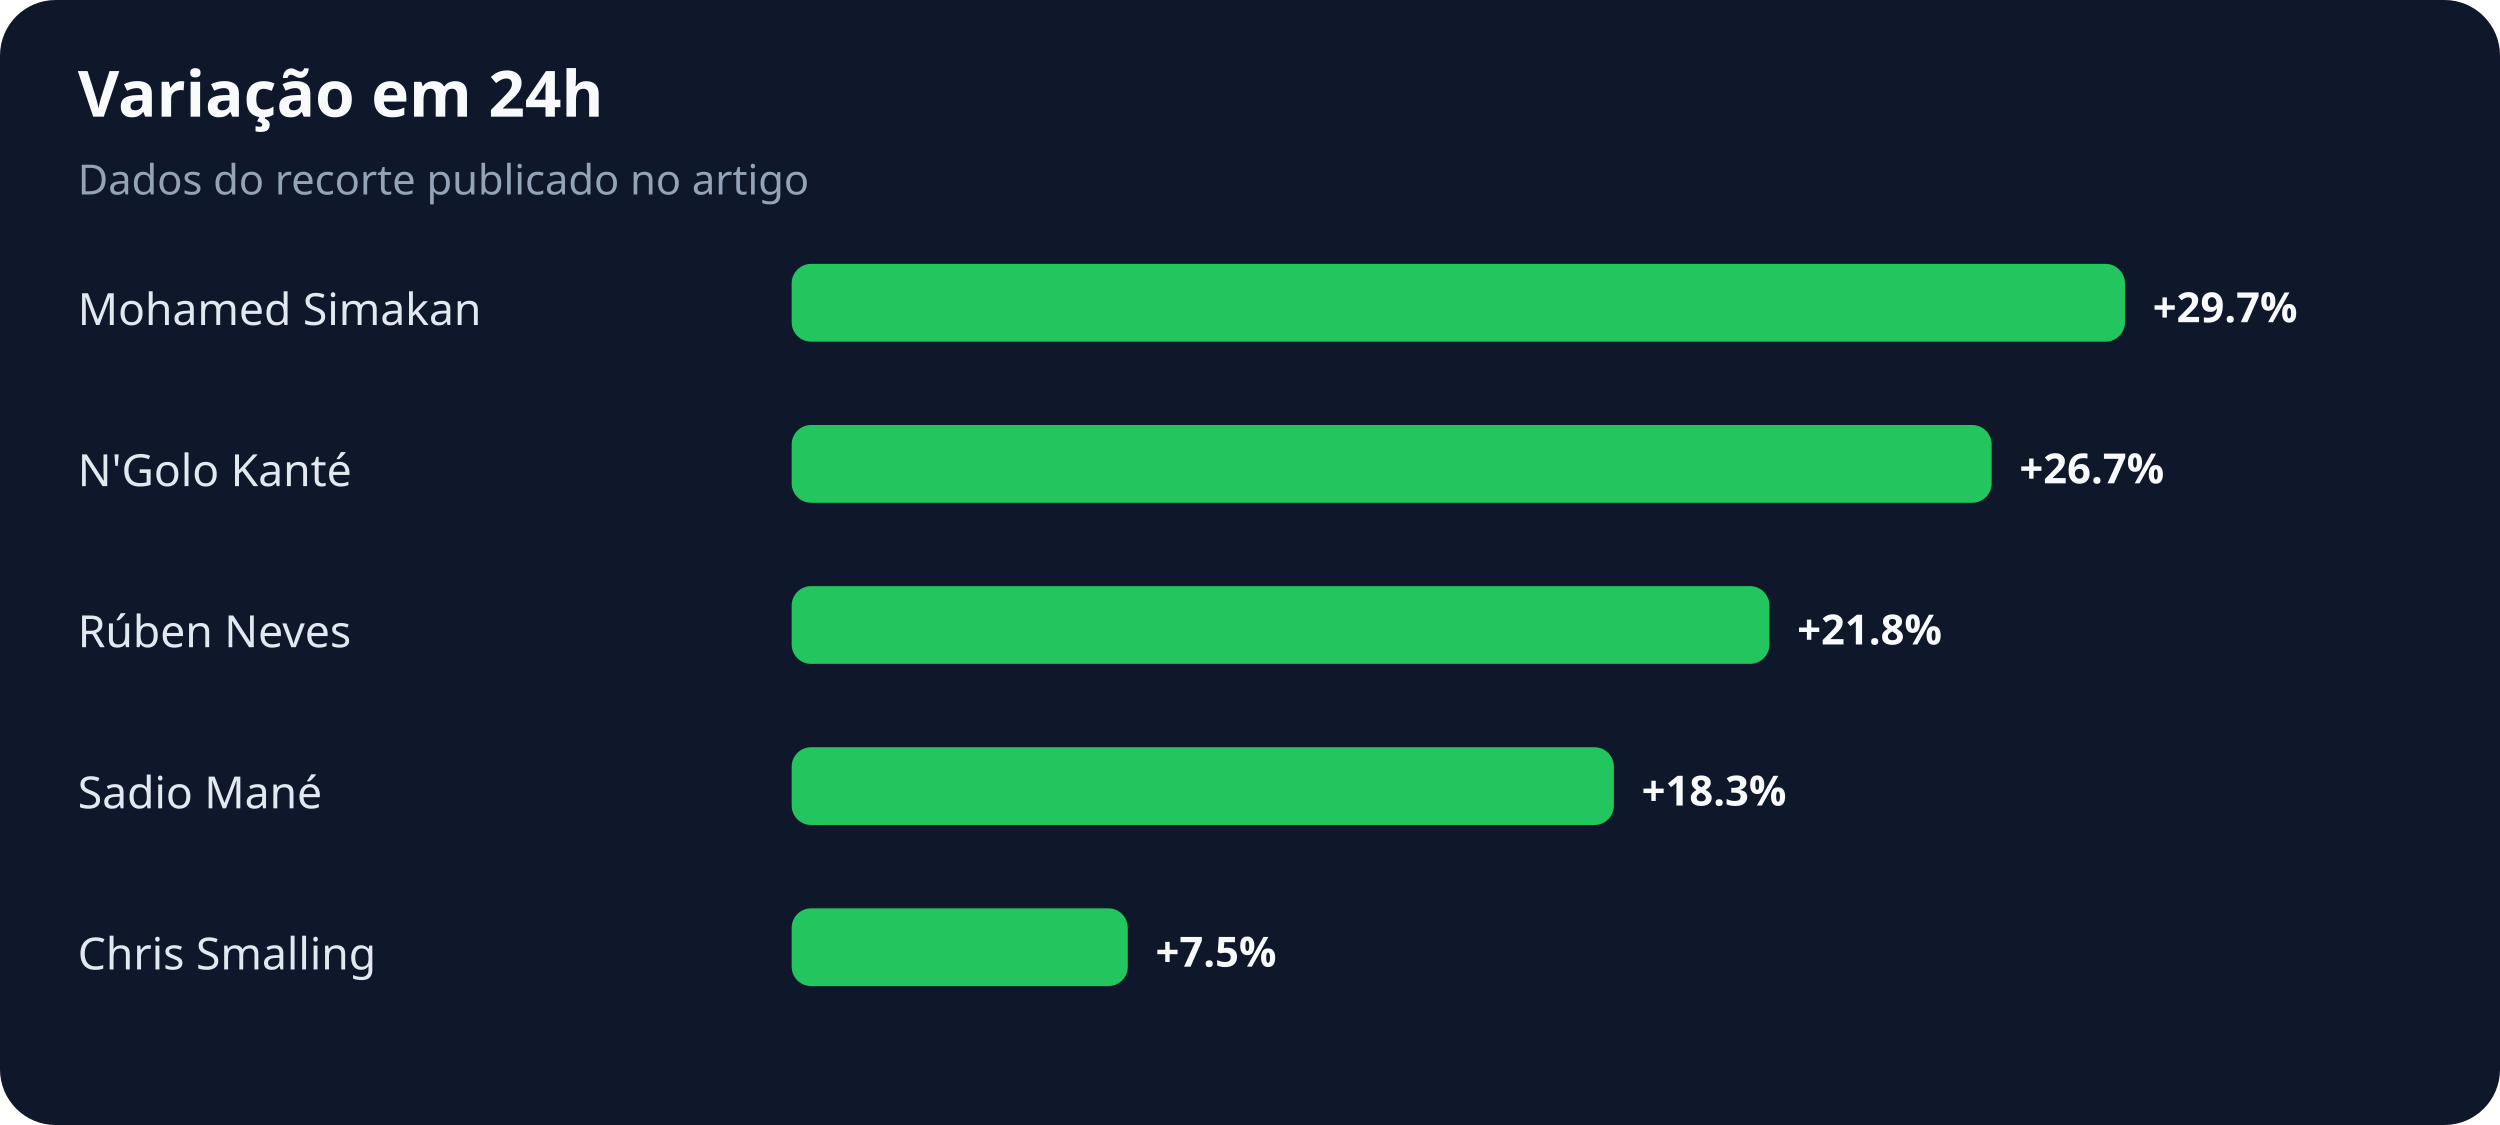
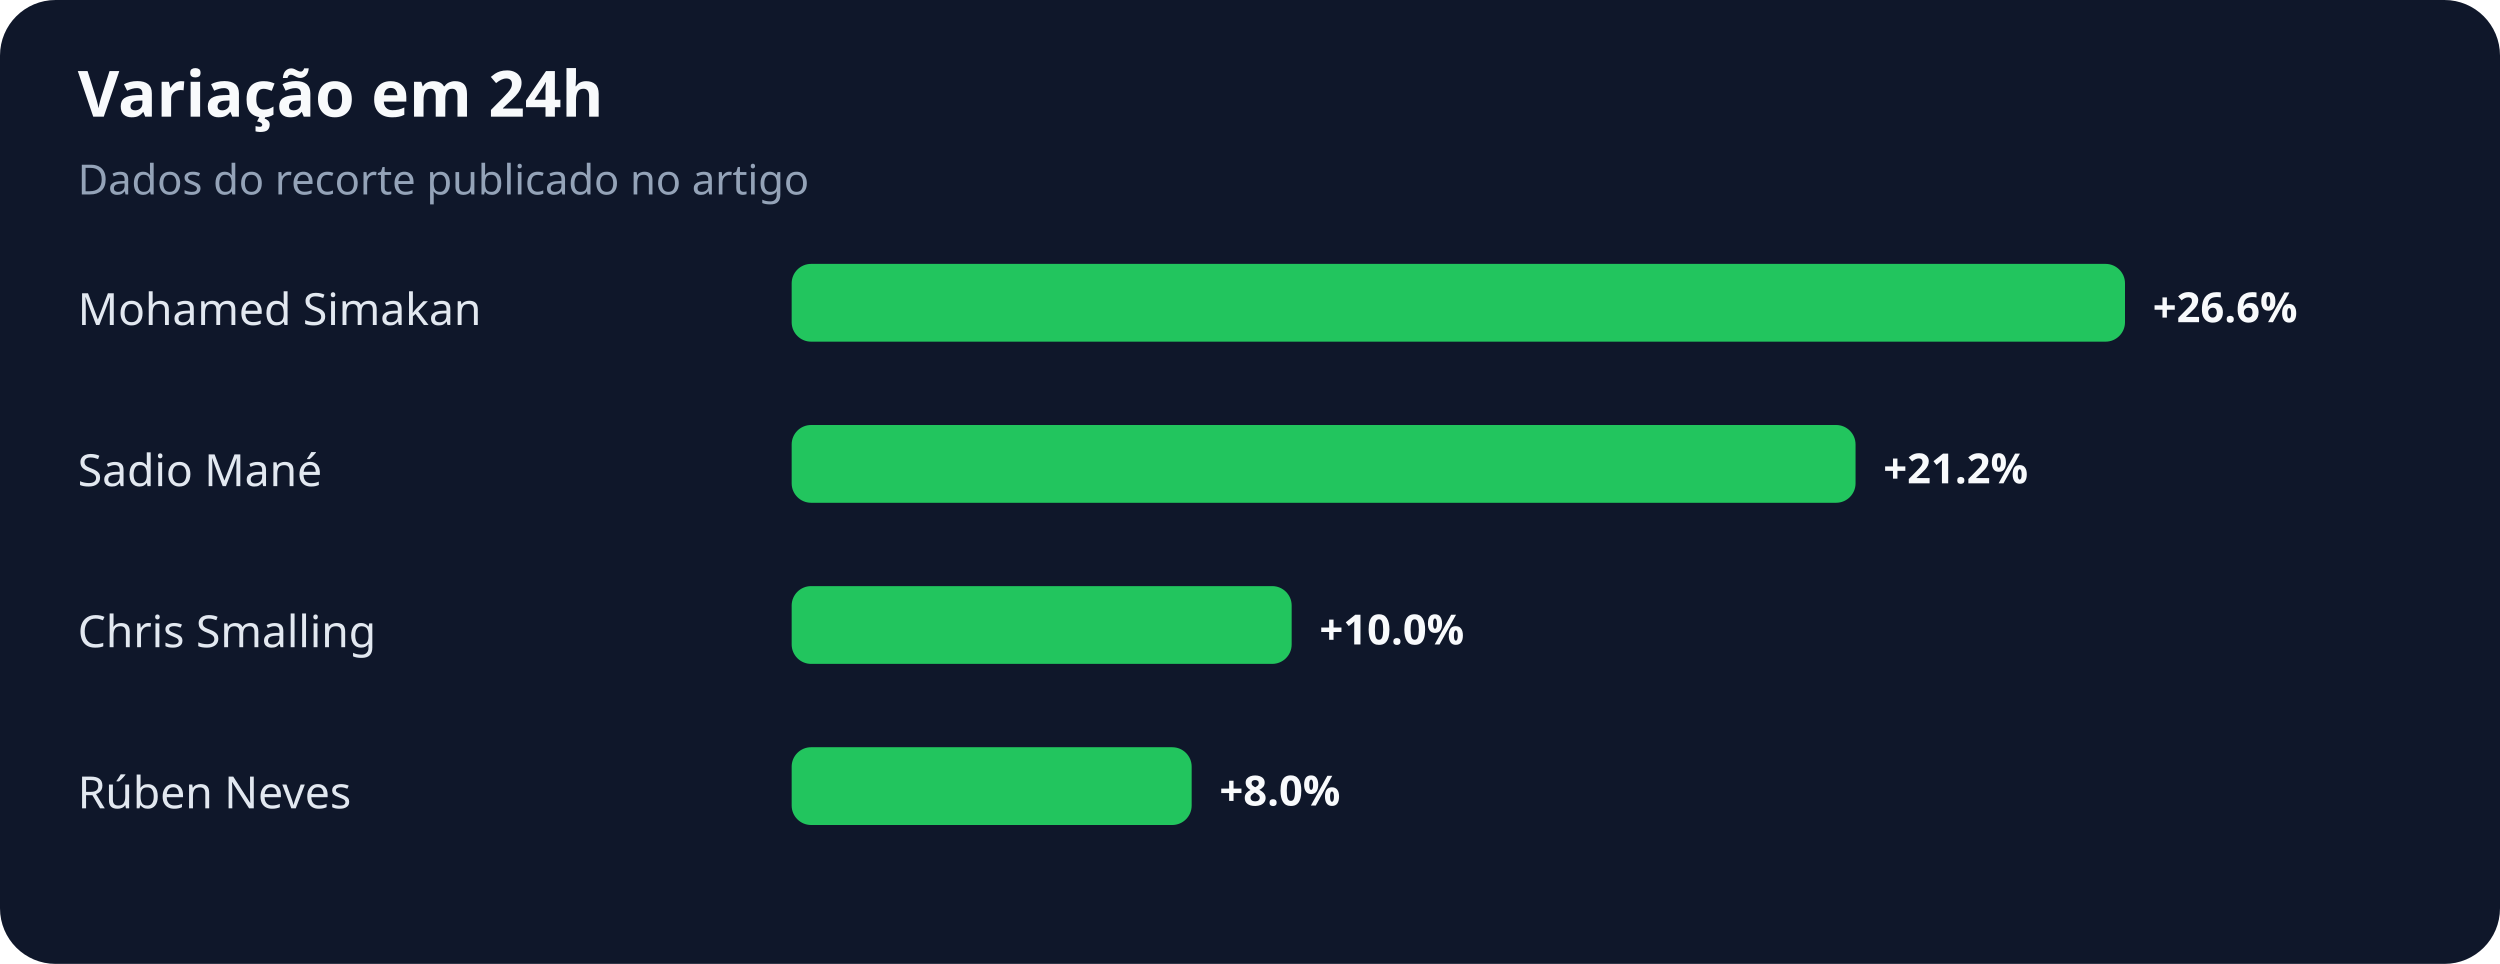
- <svg xmlns="http://www.w3.org/2000/svg" width="900" height="405" viewBox="0 0 900 405" role="img" aria-labelledby="title desc">
+ <svg xmlns="http://www.w3.org/2000/svg" width="900" height="347" viewBox="0 0 900 347" role="img" aria-labelledby="title desc">
  <rect width="100%" height="100%" rx="20" fill="#0f172a" />
  <text x="28" y="42" fill="#f8fafc" font-family="system-ui,sans-serif" font-size="23" font-weight="700">Variação em 24h</text>
  <text x="28" y="70" fill="#94a3b8" font-family="system-ui,sans-serif" font-size="15">Dados do recorte publicado no artigo</text>
  <text x="28" y="117" fill="#e2e8f0" font-family="system-ui,sans-serif" font-size="16">Mohamed Simakan</text>
  <rect x="285" y="95" width="480" height="28" rx="7" fill="#22c55e" />
-   <text x="775" y="116" fill="#f8fafc" font-family="system-ui,sans-serif" font-size="15" font-weight="700">+29.7%</text>
-   <text x="28" y="175" fill="#e2e8f0" font-family="system-ui,sans-serif" font-size="16">N'Golo Kanté</text>
-   <rect x="285" y="153" width="432" height="28" rx="7" fill="#22c55e" />
-   <text x="727" y="174" fill="#f8fafc" font-family="system-ui,sans-serif" font-size="15" font-weight="700">+26.7%</text>
-   <text x="28" y="233" fill="#e2e8f0" font-family="system-ui,sans-serif" font-size="16">Rúben Neves</text>
-   <rect x="285" y="211" width="352" height="28" rx="7" fill="#22c55e" />
-   <text x="647" y="232" fill="#f8fafc" font-family="system-ui,sans-serif" font-size="15" font-weight="700">+21.8%</text>
-   <text x="28" y="291" fill="#e2e8f0" font-family="system-ui,sans-serif" font-size="16">Sadio Mané</text>
-   <rect x="285" y="269" width="296" height="28" rx="7" fill="#22c55e" />
-   <text x="591" y="290" fill="#f8fafc" font-family="system-ui,sans-serif" font-size="15" font-weight="700">+18.3%</text>
-   <text x="28" y="349" fill="#e2e8f0" font-family="system-ui,sans-serif" font-size="16">Chris Smalling</text>
-   <rect x="285" y="327" width="121" height="28" rx="7" fill="#22c55e" />
-   <text x="416" y="348" fill="#f8fafc" font-family="system-ui,sans-serif" font-size="15" font-weight="700">+7.5%</text>
+   <text x="775" y="116" fill="#f8fafc" font-family="system-ui,sans-serif" font-size="15" font-weight="700">+26.6%</text>
+   <text x="28" y="175" fill="#e2e8f0" font-family="system-ui,sans-serif" font-size="16">Sadio Mané</text>
+   <rect x="285" y="153" width="383" height="28" rx="7" fill="#22c55e" />
+   <text x="678" y="174" fill="#f8fafc" font-family="system-ui,sans-serif" font-size="15" font-weight="700">+21.2%</text>
+   <text x="28" y="233" fill="#e2e8f0" font-family="system-ui,sans-serif" font-size="16">Chris Smalling</text>
+   <rect x="285" y="211" width="180" height="28" rx="7" fill="#22c55e" />
+   <text x="475" y="232" fill="#f8fafc" font-family="system-ui,sans-serif" font-size="15" font-weight="700">+10.0%</text>
+   <text x="28" y="291" fill="#e2e8f0" font-family="system-ui,sans-serif" font-size="16">Rúben Neves</text>
+   <rect x="285" y="269" width="144" height="28" rx="7" fill="#22c55e" />
+   <text x="439" y="290" fill="#f8fafc" font-family="system-ui,sans-serif" font-size="15" font-weight="700">+8.0%</text>
</svg>
